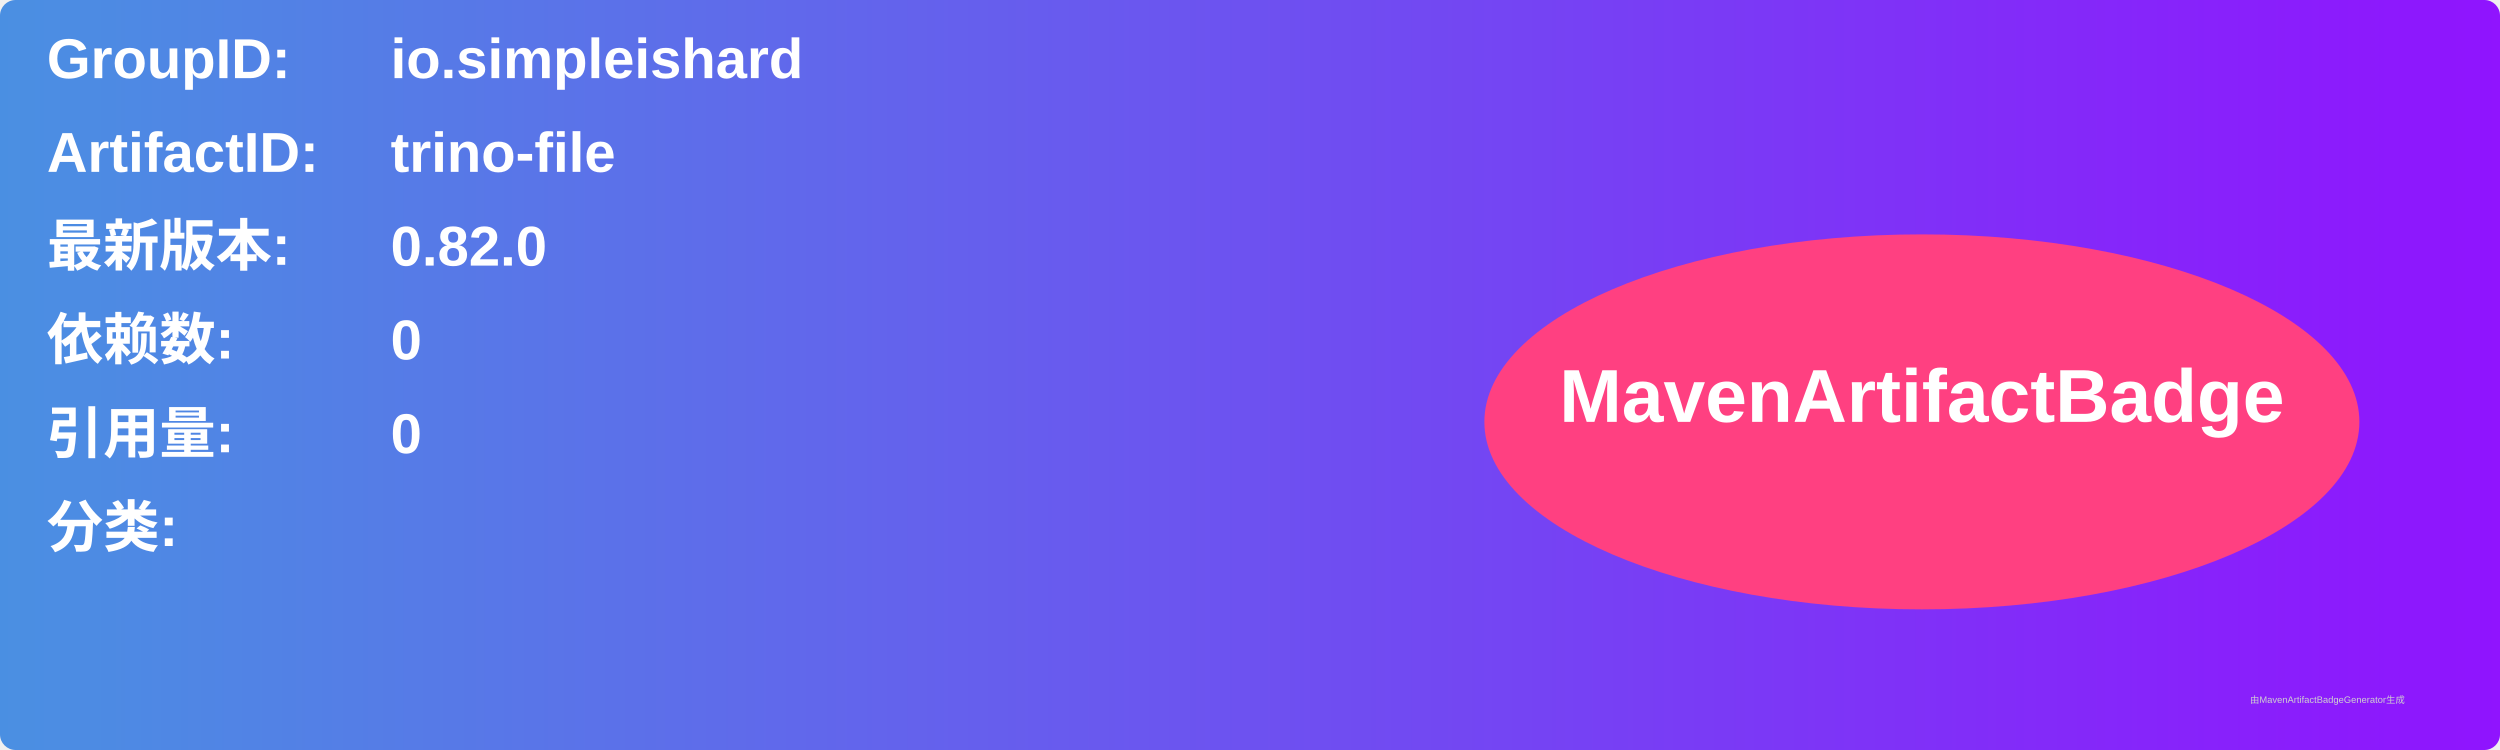
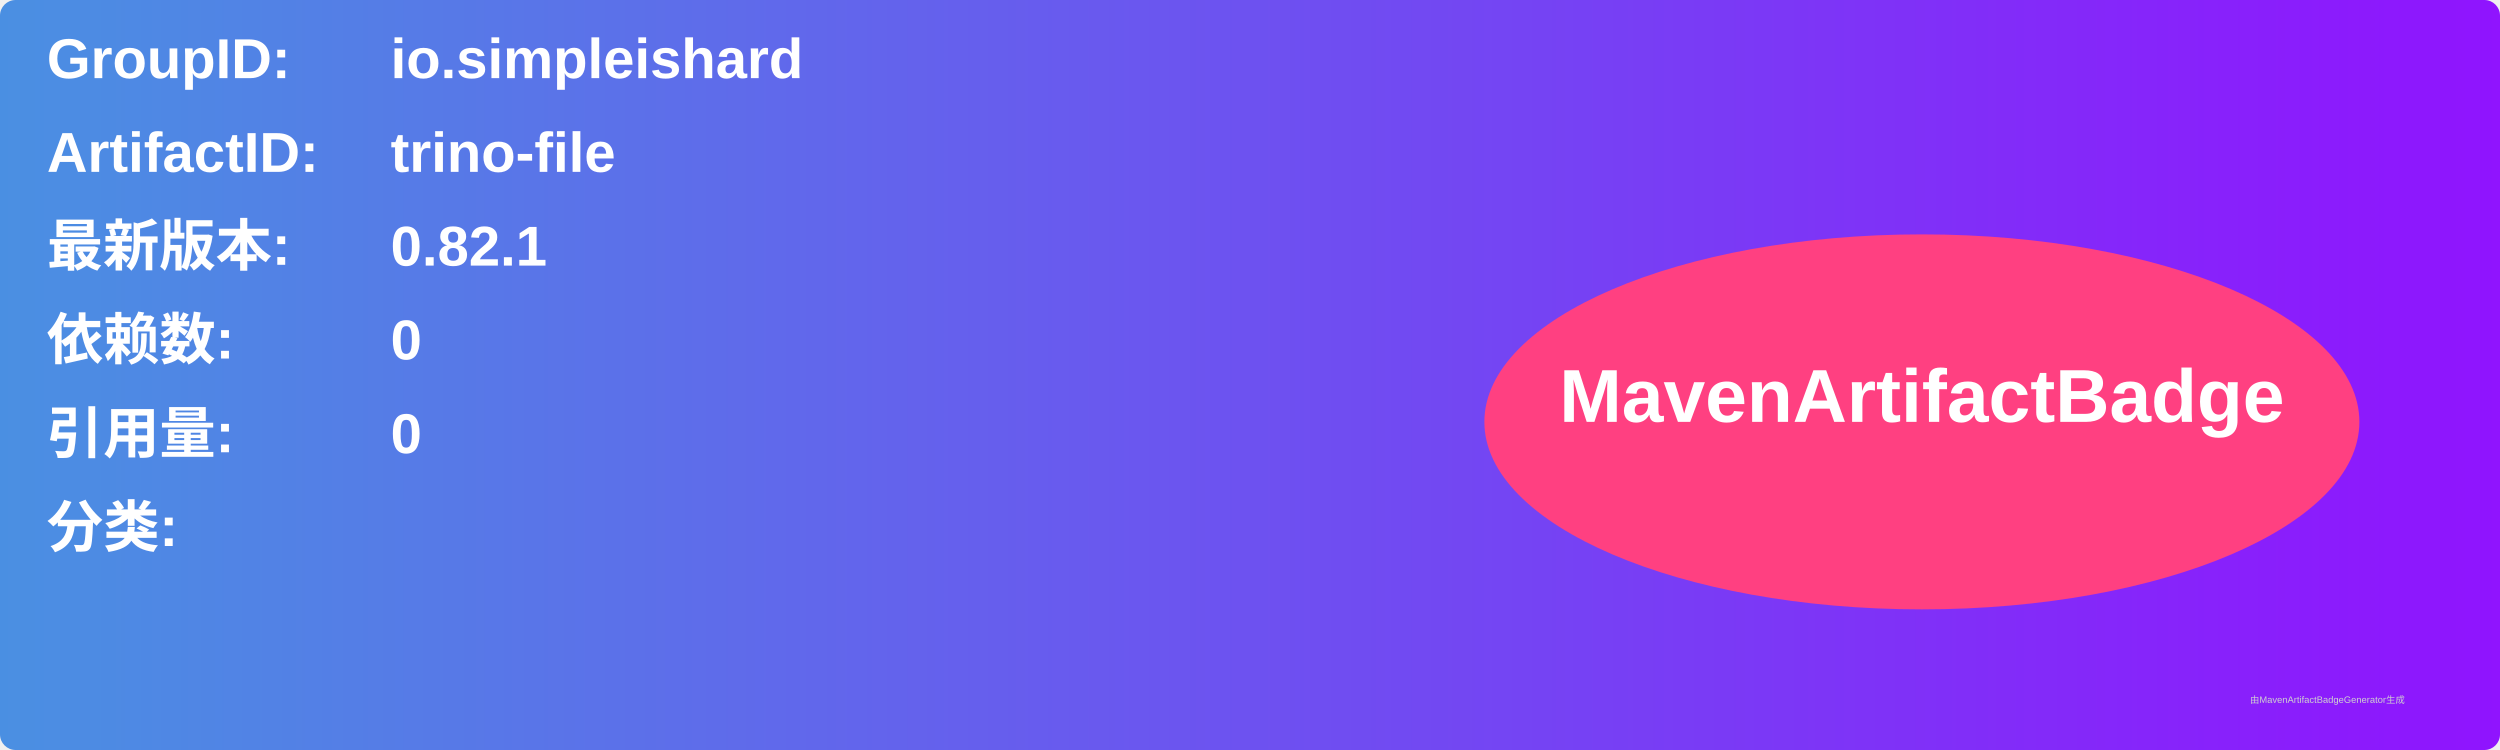
<svg xmlns="http://www.w3.org/2000/svg" width="800" height="240" viewBox="0 0 800 240">
  <linearGradient id="grad" x1="0%" y1="0%" x2="100%" y2="0%">
    <stop offset="0%" stop-color="#4a90e2" />
    <stop offset="100%" stop-color="#9013fe" />
  </linearGradient>
  <rect width="100%" height="100%" rx="5" ry="5" fill="url(#grad)" />
  <g transform="translate(15, 15)">
    <text x="0" y="10" font-family="Arial" font-size="18" fill="white" font-weight="bold" width="260">GroupID:</text>
    <text x="110" y="10" font-family="Arial" font-size="18" fill="white" font-weight="bold" width="460">io.simpleishard</text>
    <text x="0" y="40" font-family="Arial" font-size="18" fill="white" font-weight="bold" width="260">ArtifactID:</text>
    <text x="110" y="40" font-family="Arial" font-size="18" fill="white" font-weight="bold" width="460">trino-file</text>
    <text x="0" y="70" font-family="Arial" font-size="18" fill="white" font-weight="bold">最新版本:</text>
    <text x="110" y="70" font-family="Arial" font-size="18" fill="white" font-weight="bold">
-       <tspan font-weight="bold">0.82.0</tspan>
+       <tspan font-weight="bold">0.82.1</tspan>
    </text>
    <text x="0" y="100" font-family="Arial" font-size="18" fill="white" font-weight="bold">依赖数: </text>
    <text x="110" y="100" font-family="Arial" font-size="18" fill="white">
      <tspan font-weight="bold">0</tspan>
    </text>
    <text x="0" y="130" font-family="Arial" font-size="18" fill="white" font-weight="bold">引用量: </text>
    <text x="110" y="130" font-family="Arial" font-size="18" fill="white">
      <tspan font-weight="bold">0</tspan>
    </text>
    <text x="0" y="160" font-family="Arial" font-size="18" fill="white" font-weight="bold">分类:</text>
    <text x="10" y="190" font-family="Arial" font-size="10" fill="white">
      <tspan font-weight="bold" />
    </text>
    <ellipse cx="600" cy="120" rx="140" ry="60" fill="#ff4081" />
    <text x="600" y="120" text-anchor="middle" font-family="Arial" font-size="24" fill="white" font-weight="bold">MavenArtifactBadge</text>
  </g>
  <text x="720" y="225" font-family="Arial" font-size="3" fill="#d0d0d0">由MavenArtifactBadgeGenerator生成</text>
</svg>
